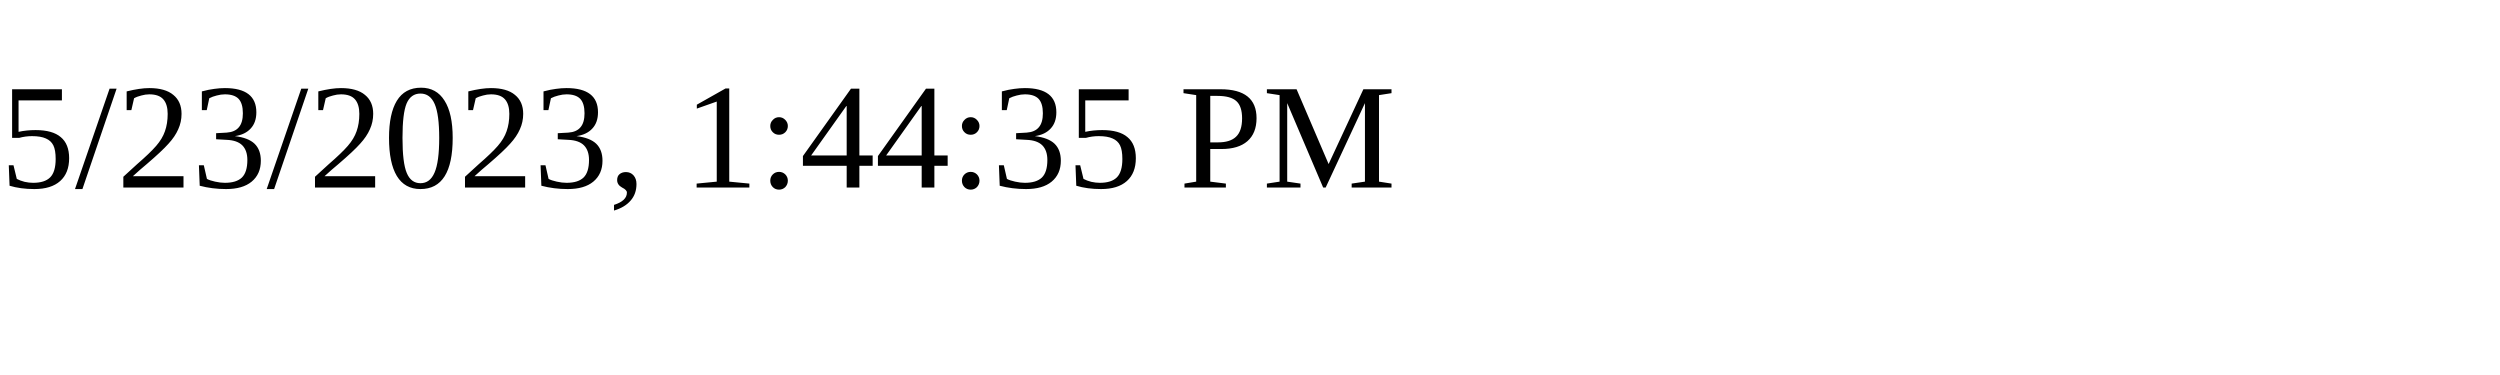
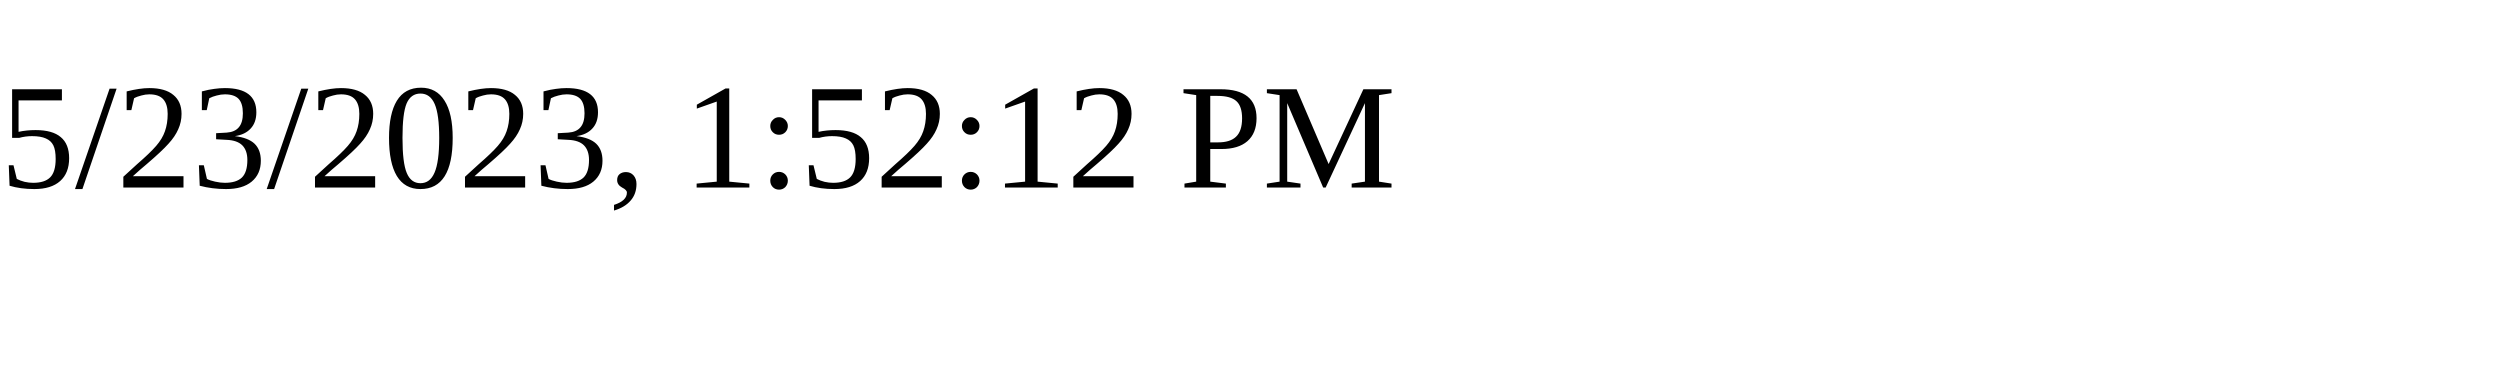
<svg xmlns="http://www.w3.org/2000/svg" height="30" width="200">
-   <text x="0" y="15">5/23/2023, 1:44:35 PM</text>
+   <text x="0" y="15">5/23/2023, 1:52:12 PM</text>
</svg>
